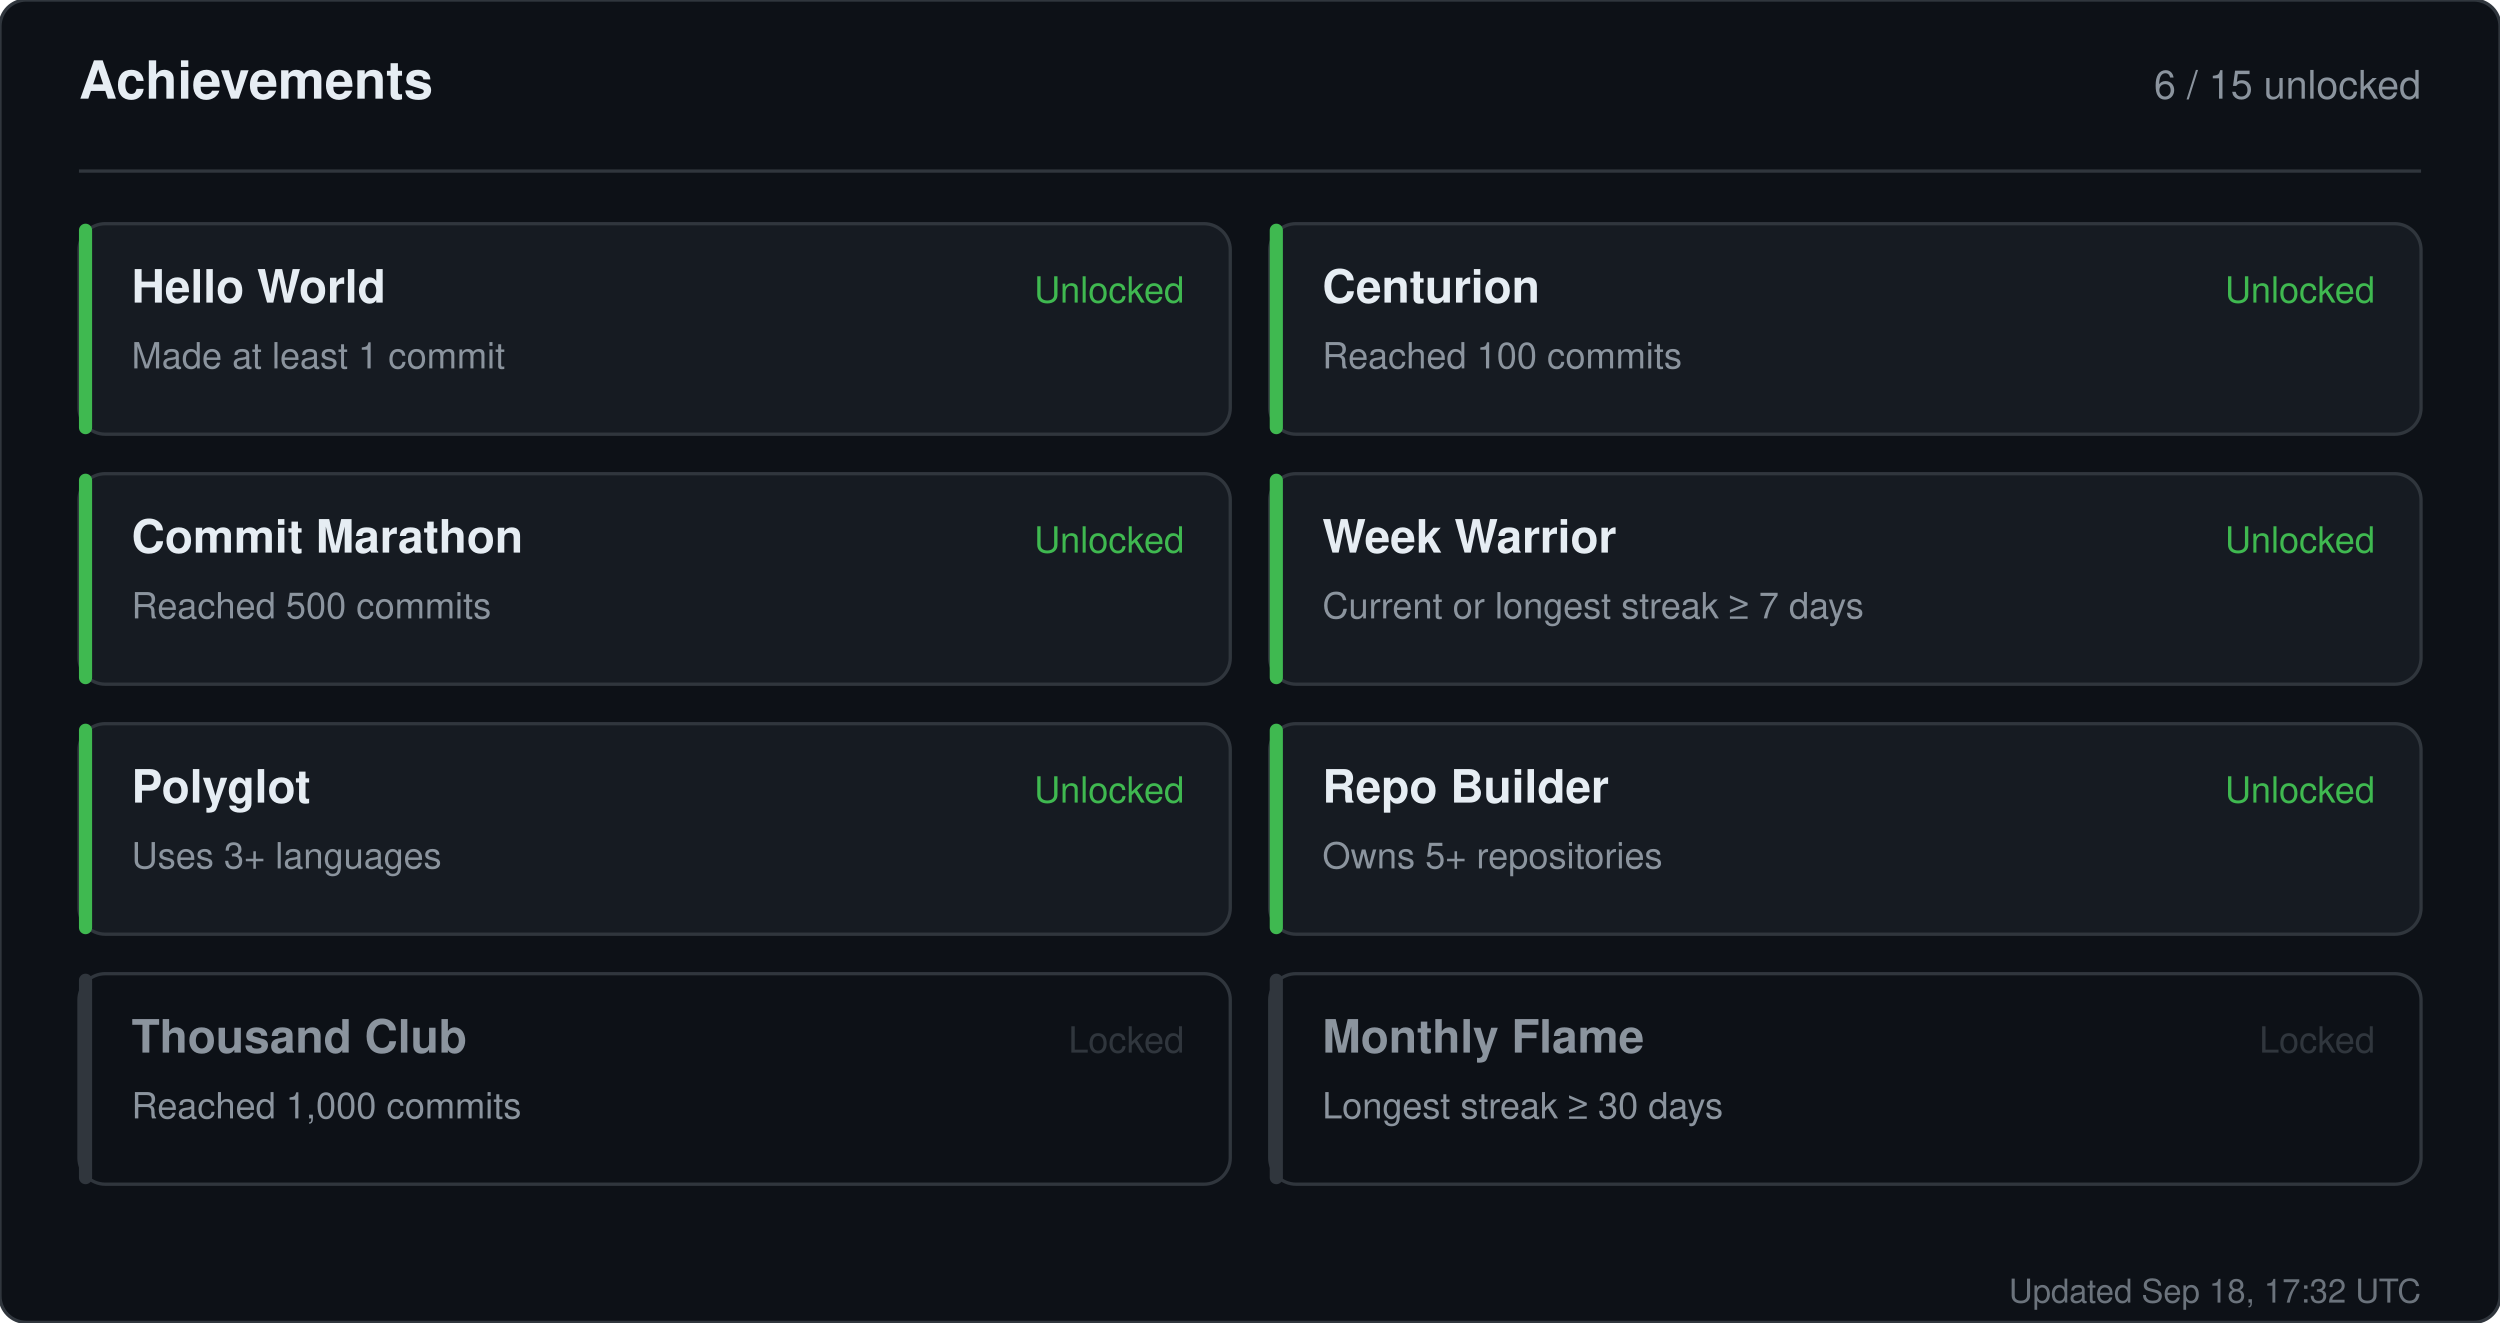
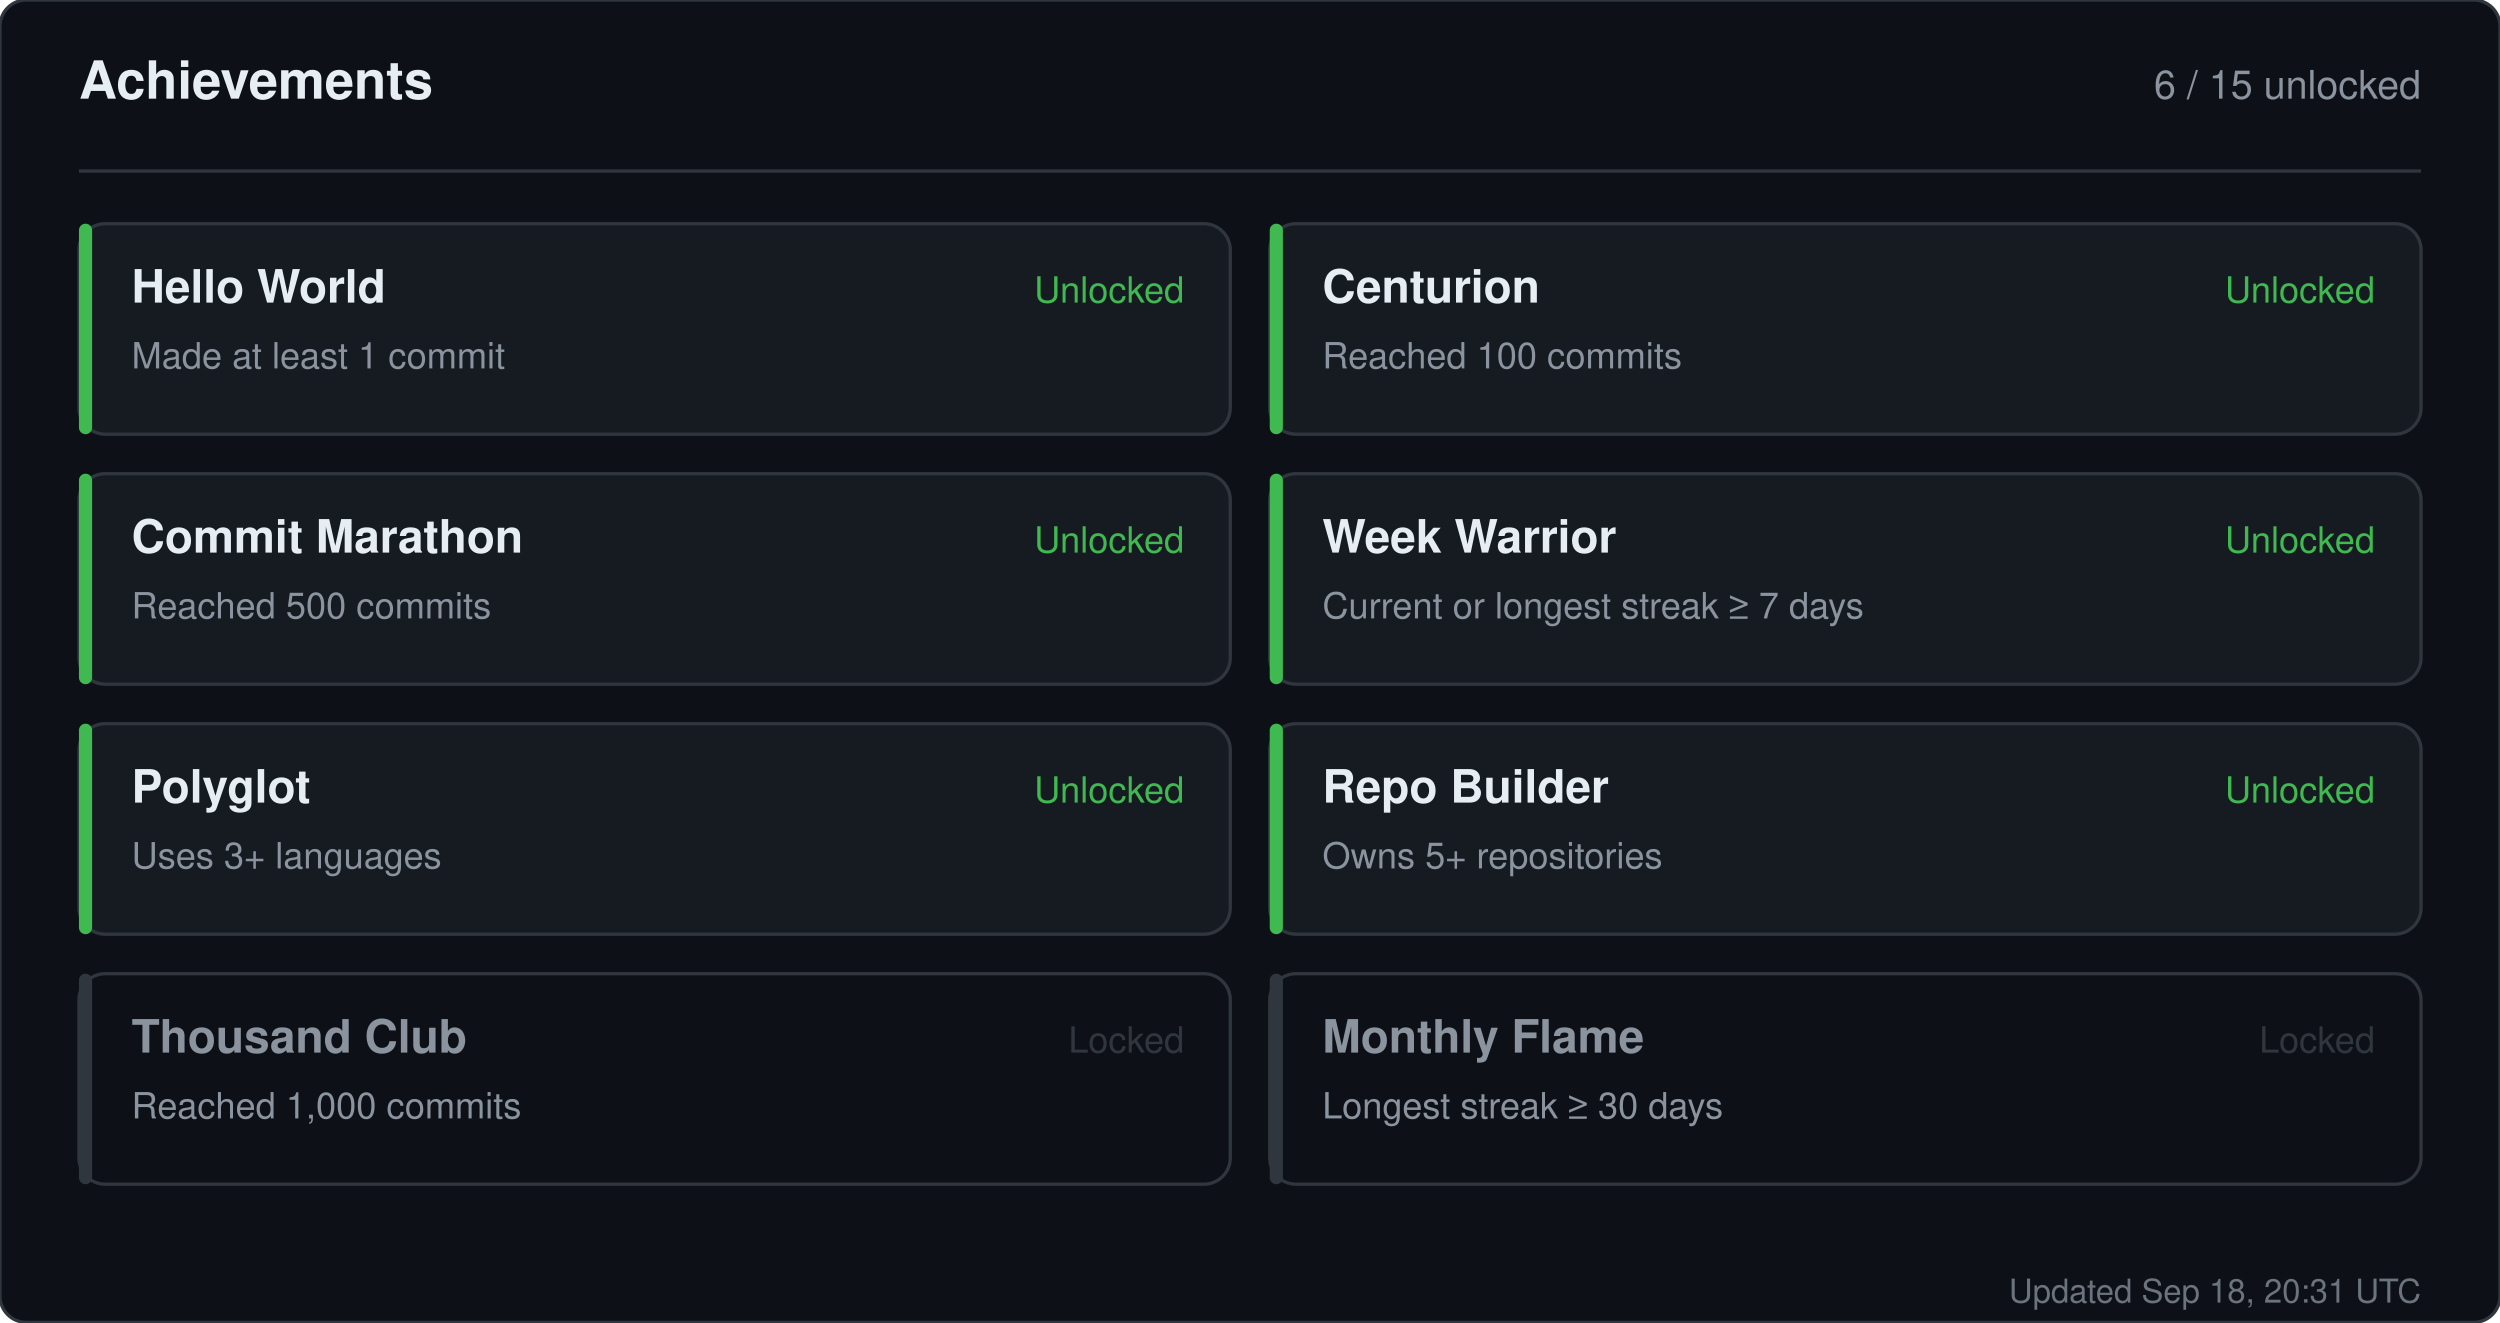
<svg xmlns="http://www.w3.org/2000/svg" width="760" height="402" viewBox="0 0 760 402" role="img" aria-label="Achievements for sandiirawan12">
  <rect width="760" height="402" rx="8" fill="#0d1117" stroke="#30363d" />
  <g font-family="-apple-system, BlinkMacSystemFont, Segoe UI, Helvetica, Arial, sans-serif">
    <text x="24" y="30" fill="#e6edf3" font-size="16" font-weight="700">Achievements</text>
    <text x="736" y="30" fill="#8b949e" font-size="12" text-anchor="end">6 / 15 unlocked</text>
    <line x1="24" y1="52" x2="736" y2="52" stroke="#30363d" />
    <rect x="24" y="68" width="350" height="64" rx="8" fill="#161b22" stroke="#30363d" />
    <rect x="24" y="68" width="4" height="64" rx="2" fill="#3fb950" />
    <text x="40" y="92" fill="#e6edf3" font-size="14" font-weight="700">Hello World</text>
    <text x="40" y="112" fill="#8b949e" font-size="11">Made at least 1 commit</text>
    <text x="360" y="92" fill="#3fb950" font-size="11" text-anchor="end">Unlocked</text>
    <rect x="386" y="68" width="350" height="64" rx="8" fill="#161b22" stroke="#30363d" />
    <rect x="386" y="68" width="4" height="64" rx="2" fill="#3fb950" />
    <text x="402" y="92" fill="#e6edf3" font-size="14" font-weight="700">Centurion</text>
    <text x="402" y="112" fill="#8b949e" font-size="11">Reached 100 commits</text>
    <text x="722" y="92" fill="#3fb950" font-size="11" text-anchor="end">Unlocked</text>
    <rect x="24" y="144" width="350" height="64" rx="8" fill="#161b22" stroke="#30363d" />
    <rect x="24" y="144" width="4" height="64" rx="2" fill="#3fb950" />
    <text x="40" y="168" fill="#e6edf3" font-size="14" font-weight="700">Commit Marathon</text>
    <text x="40" y="188" fill="#8b949e" font-size="11">Reached 500 commits</text>
    <text x="360" y="168" fill="#3fb950" font-size="11" text-anchor="end">Unlocked</text>
    <rect x="386" y="144" width="350" height="64" rx="8" fill="#161b22" stroke="#30363d" />
    <rect x="386" y="144" width="4" height="64" rx="2" fill="#3fb950" />
    <text x="402" y="168" fill="#e6edf3" font-size="14" font-weight="700">Week Warrior</text>
    <text x="402" y="188" fill="#8b949e" font-size="11">Current or longest streak ≥ 7 days</text>
    <text x="722" y="168" fill="#3fb950" font-size="11" text-anchor="end">Unlocked</text>
    <rect x="24" y="220" width="350" height="64" rx="8" fill="#161b22" stroke="#30363d" />
    <rect x="24" y="220" width="4" height="64" rx="2" fill="#3fb950" />
    <text x="40" y="244" fill="#e6edf3" font-size="14" font-weight="700">Polyglot</text>
    <text x="40" y="264" fill="#8b949e" font-size="11">Uses 3+ languages</text>
    <text x="360" y="244" fill="#3fb950" font-size="11" text-anchor="end">Unlocked</text>
    <rect x="386" y="220" width="350" height="64" rx="8" fill="#161b22" stroke="#30363d" />
    <rect x="386" y="220" width="4" height="64" rx="2" fill="#3fb950" />
    <text x="402" y="244" fill="#e6edf3" font-size="14" font-weight="700">Repo Builder</text>
    <text x="402" y="264" fill="#8b949e" font-size="11">Owns 5+ repositories</text>
    <text x="722" y="244" fill="#3fb950" font-size="11" text-anchor="end">Unlocked</text>
    <rect x="24" y="296" width="350" height="64" rx="8" fill="#0d1117" stroke="#30363d" />
    <rect x="24" y="296" width="4" height="64" rx="2" fill="#30363d" />
    <text x="40" y="320" fill="#8b949e" font-size="14" font-weight="700">Thousand Club</text>
    <text x="40" y="340" fill="#8b949e" font-size="11">Reached 1,000 commits</text>
    <text x="360" y="320" fill="#30363d" font-size="11" text-anchor="end">Locked</text>
    <rect x="386" y="296" width="350" height="64" rx="8" fill="#0d1117" stroke="#30363d" />
    <rect x="386" y="296" width="4" height="64" rx="2" fill="#30363d" />
    <text x="402" y="320" fill="#8b949e" font-size="14" font-weight="700">Monthly Flame</text>
    <text x="402" y="340" fill="#8b949e" font-size="11">Longest streak ≥ 30 days</text>
    <text x="722" y="320" fill="#30363d" font-size="11" text-anchor="end">Locked</text>
-     <text x="736" y="396" fill="#8b949e" font-size="10" text-anchor="end" opacity="0.75">Updated Sep 18, 17:32 UTC</text>
+     <text x="736" y="396" fill="#8b949e" font-size="10" text-anchor="end" opacity="0.75">Updated Sep 18, 20:31 UTC</text>
  </g>
</svg>
